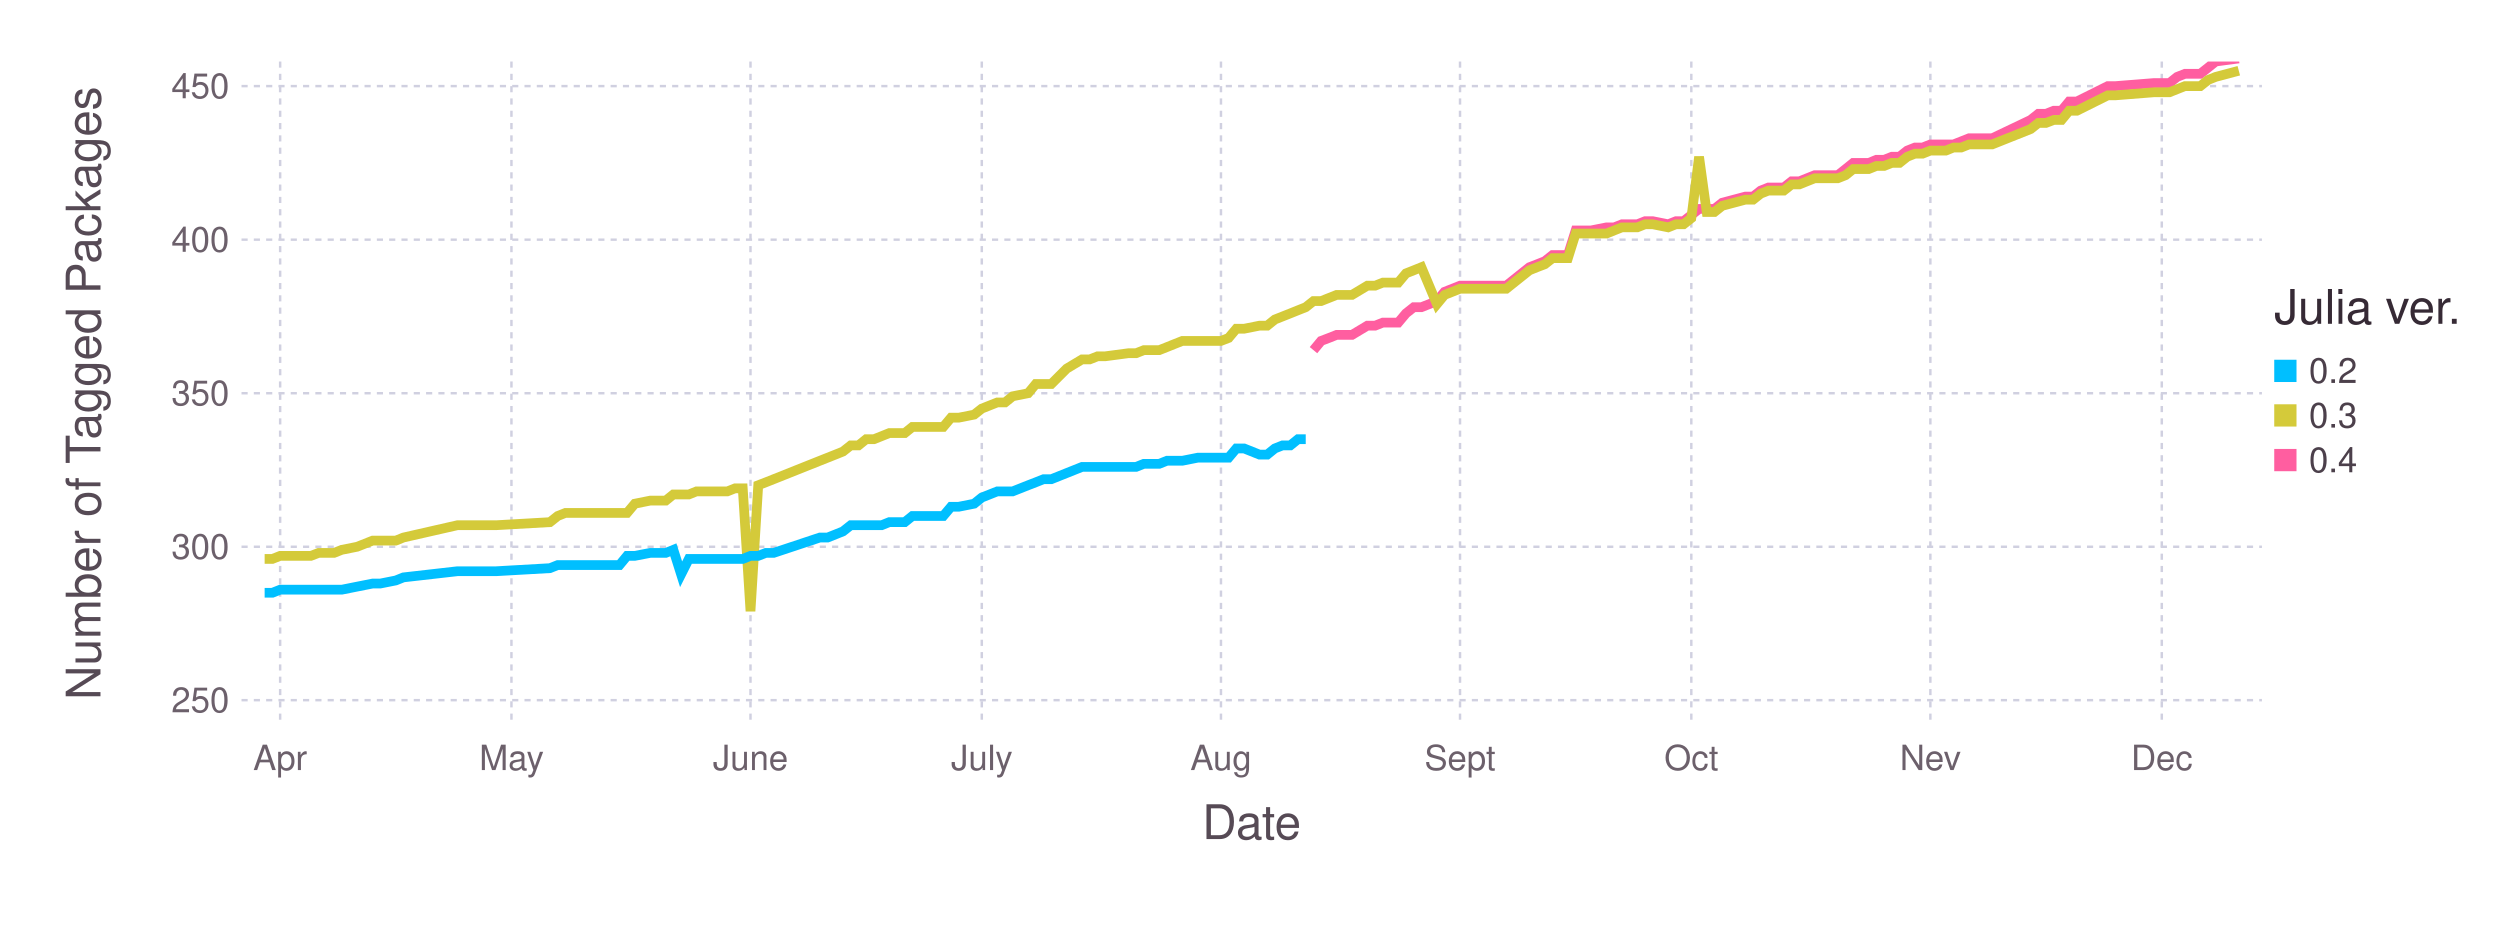
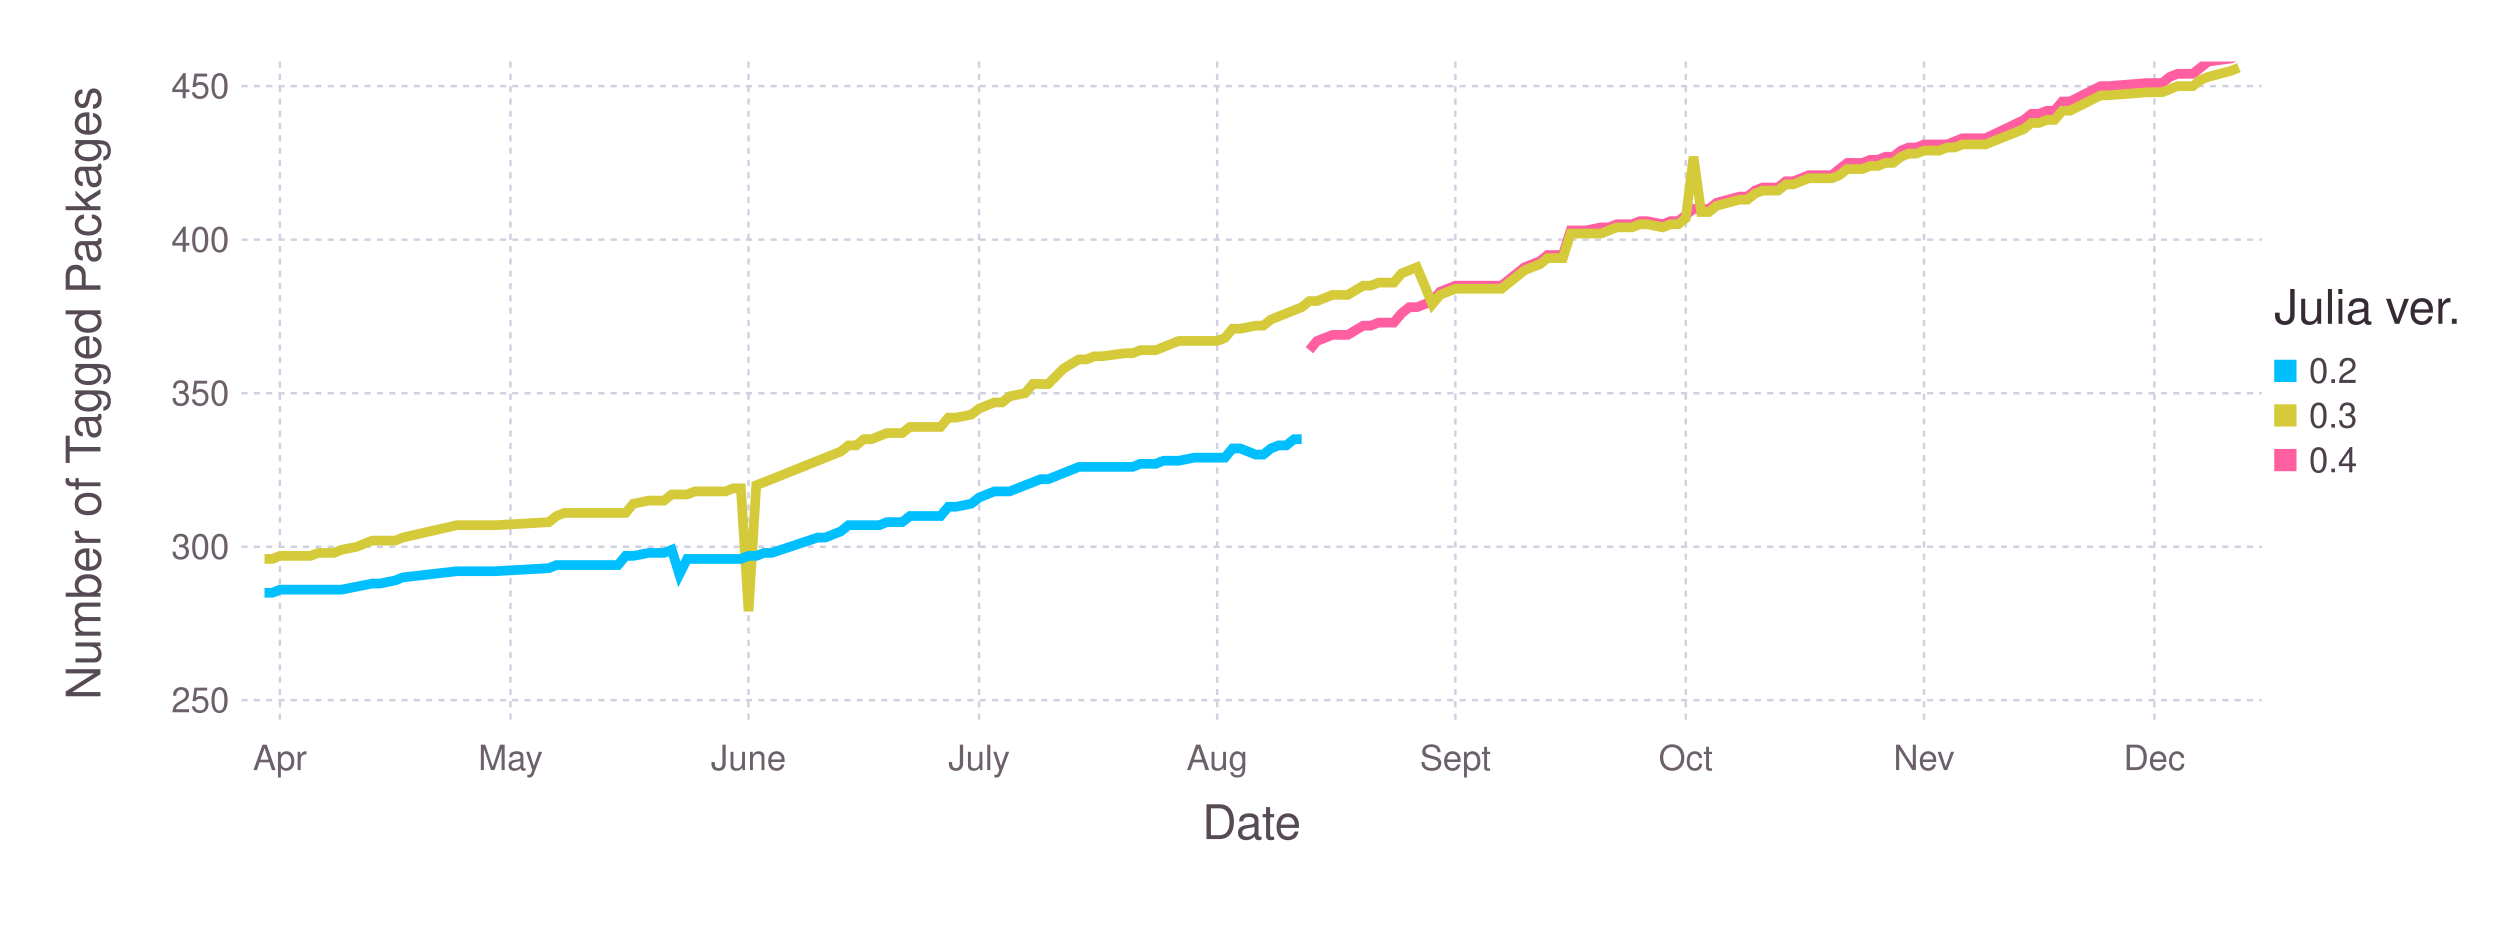
<svg xmlns="http://www.w3.org/2000/svg" version="1.2" width="203.2mm" height="76.2mm" viewBox="0 0 203.2 76.2" stroke="none" fill="#000000" stroke-width="0.3" font-size="3.88">
-   <g class="plotroot xscalable yscalable" id="fig-4c2c6022e4a04f5cb1e1651d6c2e8f85-element-1">
-     <g font-size="3.88" font-family="'PT Sans','Helvetica Neue','Helvetica',sans-serif" fill="#564A55" stroke="none" id="fig-4c2c6022e4a04f5cb1e1651d6c2e8f85-element-2">
+   <g class="plotroot xscalable yscalable" id="fig-c8b7e035f6264745914e79b405b41ab8-element-1">
+     <g font-size="3.88" font-family="'PT Sans','Helvetica Neue','Helvetica',sans-serif" fill="#564A55" stroke="none" id="fig-c8b7e035f6264745914e79b405b41ab8-element-2">
      <text x="101.74" y="68.2" text-anchor="middle">Date</text>
    </g>
-     <g class="guide xlabels" font-size="2.82" font-family="'PT Sans Caption','Helvetica Neue','Helvetica',sans-serif" fill="#6C606B" id="fig-4c2c6022e4a04f5cb1e1651d6c2e8f85-element-3">
-       <text x="22.77" y="62.59" text-anchor="middle">Apr</text>
-       <text x="41.57" y="62.59" text-anchor="middle">May</text>
-       <text x="61" y="62.59" text-anchor="middle">June</text>
-       <text x="79.8" y="62.59" text-anchor="middle">July</text>
-       <text x="99.24" y="62.59" text-anchor="middle">Aug</text>
-       <text x="118.67" y="62.59" text-anchor="middle">Sept</text>
-       <text x="137.47" y="62.59" text-anchor="middle">Oct</text>
-       <text x="156.9" y="62.59" text-anchor="middle">Nev</text>
-       <text x="175.71" y="62.59" text-anchor="middle">Dec</text>
+     <g class="guide xlabels" font-size="2.82" font-family="'PT Sans Caption','Helvetica Neue','Helvetica',sans-serif" fill="#6C606B" id="fig-c8b7e035f6264745914e79b405b41ab8-element-3">
+       <text x="22.75" y="62.59" text-anchor="middle">Apr</text>
+       <text x="41.49" y="62.59" text-anchor="middle">May</text>
+       <text x="60.84" y="62.59" text-anchor="middle">June</text>
+       <text x="79.58" y="62.59" text-anchor="middle">July</text>
+       <text x="98.93" y="62.59" text-anchor="middle">Aug</text>
+       <text x="118.29" y="62.59" text-anchor="middle">Sept</text>
+       <text x="137.02" y="62.59" text-anchor="middle">Oct</text>
+       <text x="156.38" y="62.59" text-anchor="middle">Nev</text>
+       <text x="175.11" y="62.59" text-anchor="middle">Dec</text>
    </g>
-     <g class="guide colorkey" id="fig-4c2c6022e4a04f5cb1e1651d6c2e8f85-element-4">
-       <g fill="#4C404B" font-size="2.82" font-family="'PT Sans','Helvetica Neue','Helvetica',sans-serif" id="fig-4c2c6022e4a04f5cb1e1651d6c2e8f85-element-5">
-         <text x="187.67" y="30.14" dy="0.35em" id="fig-4c2c6022e4a04f5cb1e1651d6c2e8f85-element-6" class="color_0.2">0.2</text>
-         <text x="187.67" y="33.77" dy="0.35em" id="fig-4c2c6022e4a04f5cb1e1651d6c2e8f85-element-7" class="color_0.3">0.3</text>
-         <text x="187.67" y="37.4" dy="0.35em" id="fig-4c2c6022e4a04f5cb1e1651d6c2e8f85-element-8" class="color_0.4">0.4</text>
+     <g class="guide colorkey" id="fig-c8b7e035f6264745914e79b405b41ab8-element-4">
+       <g fill="#4C404B" font-size="2.82" font-family="'PT Sans','Helvetica Neue','Helvetica',sans-serif" id="fig-c8b7e035f6264745914e79b405b41ab8-element-5">
+         <text x="187.67" y="30.14" dy="0.35em" id="fig-c8b7e035f6264745914e79b405b41ab8-element-6" class="color_0.2">0.2</text>
+         <text x="187.67" y="33.77" dy="0.35em" id="fig-c8b7e035f6264745914e79b405b41ab8-element-7" class="color_0.3">0.3</text>
+         <text x="187.67" y="37.4" dy="0.35em" id="fig-c8b7e035f6264745914e79b405b41ab8-element-8" class="color_0.4">0.4</text>
      </g>
-       <g stroke="none" id="fig-4c2c6022e4a04f5cb1e1651d6c2e8f85-element-9">
-         <rect x="184.85" y="29.24" width="1.81" height="1.81" id="fig-4c2c6022e4a04f5cb1e1651d6c2e8f85-element-10" class="color_0.2" fill="#00BFFF" />
-         <rect x="184.85" y="32.86" width="1.81" height="1.81" id="fig-4c2c6022e4a04f5cb1e1651d6c2e8f85-element-11" class="color_0.3" fill="#D4CA3A" />
-         <rect x="184.85" y="36.49" width="1.81" height="1.81" id="fig-4c2c6022e4a04f5cb1e1651d6c2e8f85-element-12" class="color_0.4" fill="#FF5EA0" />
+       <g stroke="none" id="fig-c8b7e035f6264745914e79b405b41ab8-element-9">
+         <rect x="184.85" y="29.24" width="1.81" height="1.81" id="fig-c8b7e035f6264745914e79b405b41ab8-element-10" fill="#00BFFF" class="color_0.2" />
+         <rect x="184.85" y="32.86" width="1.81" height="1.81" id="fig-c8b7e035f6264745914e79b405b41ab8-element-11" fill="#D4CA3A" class="color_0.3" />
+         <rect x="184.85" y="36.49" width="1.81" height="1.81" id="fig-c8b7e035f6264745914e79b405b41ab8-element-12" fill="#FF5EA0" class="color_0.4" />
      </g>
-       <g fill="#362A35" font-size="3.88" font-family="'PT Sans','Helvetica Neue','Helvetica',sans-serif" stroke="none" id="fig-4c2c6022e4a04f5cb1e1651d6c2e8f85-element-13">
-         <text x="184.85" y="26.32" id="fig-4c2c6022e4a04f5cb1e1651d6c2e8f85-element-14">Julia ver.</text>
+       <g fill="#362A35" font-size="3.88" font-family="'PT Sans','Helvetica Neue','Helvetica',sans-serif" stroke="none" id="fig-c8b7e035f6264745914e79b405b41ab8-element-13">
+         <text x="184.85" y="26.32" id="fig-c8b7e035f6264745914e79b405b41ab8-element-14">Julia ver.</text>
      </g>
    </g>
-     <g font-size="3.88" font-family="'PT Sans','Helvetica Neue','Helvetica',sans-serif" fill="#564A55" stroke="none" id="fig-4c2c6022e4a04f5cb1e1651d6c2e8f85-element-15">
-       <text x="8.81" y="29.96" text-anchor="middle" dy="0.35em" transform="rotate(-90, 8.81, 31.96)" id="fig-4c2c6022e4a04f5cb1e1651d6c2e8f85-element-16">Number of Tagged Packages</text>
+     <g font-size="3.88" font-family="'PT Sans','Helvetica Neue','Helvetica',sans-serif" fill="#564A55" stroke="none" id="fig-c8b7e035f6264745914e79b405b41ab8-element-15">
+       <text x="8.81" y="29.96" text-anchor="middle" dy="0.35em" transform="rotate(-90, 8.81, 31.96)" id="fig-c8b7e035f6264745914e79b405b41ab8-element-16">Number of Tagged Packages</text>
    </g>
-     <g clip-path="url(#fig-4c2c6022e4a04f5cb1e1651d6c2e8f85-element-18)" id="fig-4c2c6022e4a04f5cb1e1651d6c2e8f85-element-17">
-       <g pointer-events="visible" opacity="1" fill="none" stroke="none" class="guide background" id="fig-4c2c6022e4a04f5cb1e1651d6c2e8f85-element-19">
-         <rect x="19.63" y="5" width="164.22" height="53.91" id="fig-4c2c6022e4a04f5cb1e1651d6c2e8f85-element-20" />
+     <g clip-path="url(#fig-c8b7e035f6264745914e79b405b41ab8-element-18)" id="fig-c8b7e035f6264745914e79b405b41ab8-element-17">
+       <g pointer-events="visible" opacity="1" fill="none" stroke="none" class="guide background" id="fig-c8b7e035f6264745914e79b405b41ab8-element-19">
+         <rect x="19.63" y="5" width="164.22" height="53.91" id="fig-c8b7e035f6264745914e79b405b41ab8-element-20" />
      </g>
-       <g class="guide ygridlines xfixed" stroke-dasharray="0.5,0.5" stroke-width="0.2" stroke="#D0D0E0" id="fig-4c2c6022e4a04f5cb1e1651d6c2e8f85-element-21">
-         <path fill="none" d="M19.63,56.91 L 183.85 56.91" id="fig-4c2c6022e4a04f5cb1e1651d6c2e8f85-element-22" />
-         <path fill="none" d="M19.63,44.44 L 183.85 44.44" id="fig-4c2c6022e4a04f5cb1e1651d6c2e8f85-element-23" />
-         <path fill="none" d="M19.63,31.96 L 183.85 31.96" id="fig-4c2c6022e4a04f5cb1e1651d6c2e8f85-element-24" />
-         <path fill="none" d="M19.63,19.48 L 183.85 19.48" id="fig-4c2c6022e4a04f5cb1e1651d6c2e8f85-element-25" />
-         <path fill="none" d="M19.63,7 L 183.85 7" id="fig-4c2c6022e4a04f5cb1e1651d6c2e8f85-element-26" />
+       <g class="guide ygridlines xfixed" stroke-dasharray="0.5,0.5" stroke-width="0.2" stroke="#D0D0E0" id="fig-c8b7e035f6264745914e79b405b41ab8-element-21">
+         <path fill="none" d="M19.63,56.91 L 183.85 56.91" id="fig-c8b7e035f6264745914e79b405b41ab8-element-22" />
+         <path fill="none" d="M19.63,44.44 L 183.85 44.44" id="fig-c8b7e035f6264745914e79b405b41ab8-element-23" />
+         <path fill="none" d="M19.63,31.96 L 183.85 31.96" id="fig-c8b7e035f6264745914e79b405b41ab8-element-24" />
+         <path fill="none" d="M19.63,19.48 L 183.85 19.48" id="fig-c8b7e035f6264745914e79b405b41ab8-element-25" />
+         <path fill="none" d="M19.63,7 L 183.85 7" id="fig-c8b7e035f6264745914e79b405b41ab8-element-26" />
      </g>
-       <g class="guide xgridlines yfixed" stroke-dasharray="0.5,0.5" stroke-width="0.2" stroke="#D0D0E0" id="fig-4c2c6022e4a04f5cb1e1651d6c2e8f85-element-27">
-         <path fill="none" d="M22.77,5 L 22.77 58.91" id="fig-4c2c6022e4a04f5cb1e1651d6c2e8f85-element-28" />
-         <path fill="none" d="M41.57,5 L 41.57 58.91" id="fig-4c2c6022e4a04f5cb1e1651d6c2e8f85-element-29" />
-         <path fill="none" d="M61,5 L 61 58.91" id="fig-4c2c6022e4a04f5cb1e1651d6c2e8f85-element-30" />
-         <path fill="none" d="M79.8,5 L 79.8 58.91" id="fig-4c2c6022e4a04f5cb1e1651d6c2e8f85-element-31" />
-         <path fill="none" d="M99.24,5 L 99.24 58.91" id="fig-4c2c6022e4a04f5cb1e1651d6c2e8f85-element-32" />
-         <path fill="none" d="M118.67,5 L 118.67 58.91" id="fig-4c2c6022e4a04f5cb1e1651d6c2e8f85-element-33" />
-         <path fill="none" d="M137.47,5 L 137.47 58.91" id="fig-4c2c6022e4a04f5cb1e1651d6c2e8f85-element-34" />
-         <path fill="none" d="M156.9,5 L 156.9 58.91" id="fig-4c2c6022e4a04f5cb1e1651d6c2e8f85-element-35" />
-         <path fill="none" d="M175.71,5 L 175.71 58.91" id="fig-4c2c6022e4a04f5cb1e1651d6c2e8f85-element-36" />
+       <g class="guide xgridlines yfixed" stroke-dasharray="0.5,0.5" stroke-width="0.2" stroke="#D0D0E0" id="fig-c8b7e035f6264745914e79b405b41ab8-element-27">
+         <path fill="none" d="M22.75,5 L 22.75 58.91" id="fig-c8b7e035f6264745914e79b405b41ab8-element-28" />
+         <path fill="none" d="M41.49,5 L 41.49 58.91" id="fig-c8b7e035f6264745914e79b405b41ab8-element-29" />
+         <path fill="none" d="M60.84,5 L 60.84 58.91" id="fig-c8b7e035f6264745914e79b405b41ab8-element-30" />
+         <path fill="none" d="M79.58,5 L 79.58 58.91" id="fig-c8b7e035f6264745914e79b405b41ab8-element-31" />
+         <path fill="none" d="M98.93,5 L 98.93 58.91" id="fig-c8b7e035f6264745914e79b405b41ab8-element-32" />
+         <path fill="none" d="M118.29,5 L 118.29 58.91" id="fig-c8b7e035f6264745914e79b405b41ab8-element-33" />
+         <path fill="none" d="M137.02,5 L 137.02 58.91" id="fig-c8b7e035f6264745914e79b405b41ab8-element-34" />
+         <path fill="none" d="M156.38,5 L 156.38 58.91" id="fig-c8b7e035f6264745914e79b405b41ab8-element-35" />
+         <path fill="none" d="M175.11,5 L 175.11 58.91" id="fig-c8b7e035f6264745914e79b405b41ab8-element-36" />
      </g>
-       <g class="plotpanel" id="fig-4c2c6022e4a04f5cb1e1651d6c2e8f85-element-37">
-         <g stroke-width="0.79" fill="none" class="geometry color_0.4" stroke="#FF5EA0" id="fig-4c2c6022e4a04f5cb1e1651d6c2e8f85-element-38">
-           <path fill="none" d="M106.76,28.46 L 107.38 27.71 108.01 27.47 108.64 27.22 109.26 27.22 109.89 27.22 111.14 26.47 111.77 26.47 112.4 26.22 113.03 26.22 113.65 26.22 114.28 25.47 114.91 24.97 115.53 24.97 116.79 24.47 117.41 23.72 118.67 23.22 119.29 23.22 119.92 23.22 122.43 23.22 124.31 21.72 124.93 21.48 125.56 21.23 126.19 20.73 126.82 20.73 127.44 20.73 128.07 18.73 128.7 18.73 129.32 18.73 130.58 18.48 131.2 18.48 131.83 18.23 132.46 18.23 133.08 18.23 133.71 17.98 134.34 17.98 135.59 18.23 136.22 17.98 136.84 17.98 137.47 17.48 138.1 16.98 138.72 16.98 139.35 16.98 139.98 16.48 141.86 15.98 142.49 15.98 143.11 15.49 143.74 15.24 144.37 15.24 144.99 15.24 145.62 14.74 146.25 14.74 146.87 14.49 147.5 14.24 148.13 14.24 148.75 14.24 149.38 14.24 150.01 13.74 150.63 13.24 151.26 13.24 151.89 13.24 152.51 12.99 153.14 12.99 153.77 12.74 154.39 12.74 155.02 12.24 155.65 11.99 156.27 11.99 156.9 11.74 157.53 11.74 158.16 11.74 158.78 11.74 159.41 11.49 160.04 11.24 161.92 11.24 165.05 9.75 165.68 9.25 166.3 9.25 166.93 9 167.56 9 168.18 8.25 168.81 8.25 171.32 7 171.94 7 175.08 6.75 176.33 6.75 176.96 6.25 177.59 6 178.21 6 178.84 6 179.47 5.5 180.09 5 181.97 4.75" id="fig-4c2c6022e4a04f5cb1e1651d6c2e8f85-element-39" />
+       <g class="plotpanel" id="fig-c8b7e035f6264745914e79b405b41ab8-element-37">
+         <g stroke-width="0.79" fill="none" class="geometry color_0.4" stroke="#FF5EA0" id="fig-c8b7e035f6264745914e79b405b41ab8-element-38">
+           <path fill="none" d="M106.43,28.46 L 107.05 27.71 107.67 27.47 108.3 27.22 108.92 27.22 109.55 27.22 110.8 26.47 111.42 26.47 112.05 26.22 112.67 26.22 113.29 26.22 113.92 25.47 114.54 24.97 115.17 24.97 116.42 24.47 117.04 23.72 118.29 23.22 118.91 23.22 119.54 23.22 122.04 23.22 123.91 21.72 124.53 21.48 125.16 21.23 125.78 20.73 126.41 20.73 127.03 20.73 127.66 18.73 128.28 18.73 128.91 18.73 130.15 18.48 130.78 18.48 131.4 18.23 132.03 18.23 132.65 18.23 133.28 17.98 133.9 17.98 135.15 18.23 135.77 17.98 136.4 17.98 137.02 17.48 137.65 16.98 138.27 16.98 138.9 16.98 139.52 16.48 141.39 15.98 142.02 15.98 142.64 15.49 143.27 15.24 143.89 15.24 144.52 15.24 145.14 14.74 145.76 14.74 146.39 14.49 147.01 14.24 147.64 14.24 148.26 14.24 148.89 14.24 149.51 13.74 150.14 13.24 150.76 13.24 151.38 13.24 152.01 12.99 152.63 12.99 153.26 12.74 153.88 12.74 154.51 12.24 155.13 11.99 155.76 11.99 156.38 11.74 157 11.74 157.63 11.74 158.25 11.74 158.88 11.49 159.5 11.24 161.38 11.24 164.5 9.75 165.12 9.25 165.75 9.25 166.37 9 166.99 9 167.62 8.25 168.24 8.25 170.74 7 171.37 7 174.49 6.75 175.74 6.75 176.36 6.25 176.99 6 177.61 6 178.23 6 178.86 5.5 179.48 5 181.36 4.75 181.98 4.5" id="fig-c8b7e035f6264745914e79b405b41ab8-element-39" />
        </g>
-         <g stroke-width="0.79" fill="none" class="geometry color_0.3" stroke="#D4CA3A" id="fig-4c2c6022e4a04f5cb1e1651d6c2e8f85-element-40">
-           <path fill="none" d="M21.51,45.43 L 22.14 45.43 22.77 45.18 23.39 45.18 24.02 45.18 24.65 45.18 25.27 45.18 25.9 44.94 27.15 44.94 27.78 44.69 29.03 44.44 30.29 43.94 30.91 43.94 32.17 43.94 32.79 43.69 37.18 42.69 39.06 42.69 40.32 42.69 44.7 42.44 45.33 41.94 45.96 41.69 46.58 41.69 47.21 41.69 47.84 41.69 48.46 41.69 49.09 41.69 49.72 41.69 50.35 41.69 50.97 41.69 51.6 40.94 52.85 40.69 53.48 40.69 54.11 40.69 54.73 40.19 55.36 40.19 55.99 40.19 56.61 39.94 57.24 39.94 57.87 39.94 58.49 39.94 59.12 39.94 59.75 39.69 60.37 39.69 61 49.68 61.63 39.44 62.25 39.2 62.88 38.95 66.64 37.45 67.27 37.2 67.9 36.95 68.52 36.7 69.15 36.2 69.78 36.2 70.4 35.7 71.03 35.7 71.66 35.45 72.28 35.2 73.54 35.2 74.16 34.7 74.79 34.7 75.42 34.7 76.04 34.7 76.67 34.7 77.3 33.95 77.92 33.95 79.18 33.7 79.8 33.21 80.43 32.96 81.06 32.71 81.69 32.71 82.31 32.21 83.57 31.96 84.19 31.21 84.82 31.21 85.45 31.21 86.7 29.96 87.95 29.21 88.58 29.21 89.21 28.96 89.83 28.96 91.71 28.71 92.34 28.71 92.97 28.46 93.59 28.46 94.22 28.46 94.85 28.21 95.47 27.96 96.1 27.71 97.36 27.71 97.98 27.71 99.24 27.71 99.86 27.47 100.49 26.72 101.12 26.72 102.37 26.47 103 26.47 103.62 25.97 104.25 25.72 104.88 25.47 105.5 25.22 106.13 24.97 106.76 24.47 107.38 24.47 108.01 24.22 108.64 23.97 109.26 23.97 109.89 23.97 111.14 23.22 111.77 23.22 112.4 22.97 113.03 22.97 113.65 22.97 114.28 22.22 114.91 21.97 115.53 21.72 116.79 24.72 117.41 23.97 118.67 23.47 119.29 23.47 119.92 23.47 122.43 23.47 124.31 21.97 124.93 21.72 125.56 21.48 126.19 20.98 126.82 20.98 127.44 20.98 128.07 18.98 128.7 18.98 129.32 18.98 130.58 18.98 131.2 18.73 131.83 18.48 132.46 18.48 133.08 18.48 133.71 18.23 134.34 18.23 135.59 18.48 136.22 18.23 136.84 18.23 137.47 17.73 138.1 12.74 138.72 17.23 139.35 17.23 139.98 16.73 141.86 16.23 142.49 16.23 143.11 15.74 143.74 15.49 144.37 15.49 144.99 15.49 145.62 14.99 146.25 14.99 146.87 14.74 147.5 14.49 148.13 14.49 148.75 14.49 149.38 14.49 150.01 14.24 150.63 13.74 151.26 13.74 151.89 13.74 152.51 13.49 153.14 13.49 153.77 13.24 154.39 13.24 155.02 12.74 155.65 12.49 156.27 12.49 156.9 12.24 157.53 12.24 158.16 12.24 158.78 11.99 159.41 11.99 160.04 11.74 161.92 11.74 165.05 10.49 165.68 9.99 166.3 9.99 166.93 9.75 167.56 9.75 168.18 9 168.81 9 171.32 7.75 171.94 7.75 175.08 7.5 176.33 7.5 176.96 7.25 177.59 7 178.21 7 178.84 7 179.47 6.5 180.09 6.25 181.97 5.75" id="fig-4c2c6022e4a04f5cb1e1651d6c2e8f85-element-41" />
+         <g stroke-width="0.79" fill="none" class="geometry color_0.3" stroke="#D4CA3A" id="fig-c8b7e035f6264745914e79b405b41ab8-element-40">
+           <path fill="none" d="M21.5,45.43 L 22.13 45.43 22.75 45.18 23.38 45.18 24 45.18 24.63 45.18 25.25 45.18 25.88 44.94 27.12 44.94 27.75 44.69 29 44.44 30.25 43.94 30.87 43.94 32.12 43.94 32.74 43.69 37.12 42.69 38.99 42.69 40.24 42.69 44.61 42.44 45.23 41.94 45.86 41.69 46.48 41.69 47.11 41.69 47.73 41.69 48.35 41.69 48.98 41.69 49.6 41.69 50.23 41.69 50.85 41.69 51.48 40.94 52.73 40.69 53.35 40.69 53.97 40.69 54.6 40.19 55.22 40.19 55.85 40.19 56.47 39.94 57.1 39.94 57.72 39.94 58.35 39.94 58.97 39.94 59.59 39.69 60.22 39.69 60.84 49.68 61.47 39.44 62.09 39.2 62.72 38.95 66.46 37.45 67.09 37.2 67.71 36.95 68.34 36.7 68.96 36.2 69.59 36.2 70.21 35.7 70.83 35.7 71.46 35.45 72.08 35.2 73.33 35.2 73.96 34.7 74.58 34.7 75.21 34.7 75.83 34.7 76.45 34.7 77.08 33.95 77.7 33.95 78.95 33.7 79.58 33.21 80.2 32.96 80.82 32.71 81.45 32.71 82.07 32.21 83.32 31.96 83.95 31.21 84.57 31.21 85.2 31.21 86.44 29.96 87.69 29.21 88.32 29.21 88.94 28.96 89.57 28.96 91.44 28.71 92.06 28.71 92.69 28.46 93.31 28.46 93.94 28.46 94.56 28.21 95.19 27.96 95.81 27.71 97.06 27.71 97.68 27.71 98.93 27.71 99.56 27.47 100.18 26.72 100.81 26.72 102.06 26.47 102.68 26.47 103.3 25.97 103.93 25.72 104.55 25.47 105.18 25.22 105.8 24.97 106.43 24.47 107.05 24.47 107.67 24.22 108.3 23.97 108.92 23.97 109.55 23.97 110.8 23.22 111.42 23.22 112.05 22.97 112.67 22.97 113.29 22.97 113.92 22.22 114.54 21.97 115.17 21.72 116.42 24.72 117.04 23.97 118.29 23.47 118.91 23.47 119.54 23.47 122.04 23.47 123.91 21.97 124.53 21.72 125.16 21.48 125.78 20.98 126.41 20.98 127.03 20.98 127.66 18.98 128.28 18.98 128.91 18.98 130.15 18.98 130.78 18.73 131.4 18.48 132.03 18.48 132.65 18.48 133.28 18.23 133.9 18.23 135.15 18.48 135.77 18.23 136.4 18.23 137.02 17.73 137.65 12.74 138.27 17.23 138.9 17.23 139.52 16.73 141.39 16.23 142.02 16.23 142.64 15.74 143.27 15.49 143.89 15.49 144.52 15.49 145.14 14.99 145.76 14.99 146.39 14.74 147.01 14.49 147.64 14.49 148.26 14.49 148.89 14.49 149.51 14.24 150.14 13.74 150.76 13.74 151.38 13.74 152.01 13.49 152.63 13.49 153.26 13.24 153.88 13.24 154.51 12.74 155.13 12.49 155.76 12.49 156.38 12.24 157 12.24 157.63 12.24 158.25 11.99 158.88 11.99 159.5 11.74 161.38 11.74 164.5 10.49 165.12 9.99 165.75 9.99 166.37 9.75 166.99 9.75 167.62 9 168.24 9 170.74 7.75 171.37 7.75 174.49 7.5 175.74 7.5 176.36 7.25 176.99 7 177.61 7 178.23 7 178.86 6.5 179.48 6.25 181.36 5.75 181.98 5.5" id="fig-c8b7e035f6264745914e79b405b41ab8-element-41" />
        </g>
-         <g stroke-width="0.79" fill="none" class="geometry color_0.2" stroke="#00BFFF" id="fig-4c2c6022e4a04f5cb1e1651d6c2e8f85-element-42">
-           <path fill="none" d="M21.51,48.18 L 22.14 48.18 22.77 47.93 23.39 47.93 24.02 47.93 24.65 47.93 25.27 47.93 25.9 47.93 27.15 47.93 27.78 47.93 29.03 47.68 30.29 47.43 30.91 47.43 32.17 47.18 32.79 46.93 37.18 46.43 39.06 46.43 40.32 46.43 44.7 46.18 45.33 45.93 45.96 45.93 46.58 45.93 47.21 45.93 47.84 45.93 48.46 45.93 49.09 45.93 49.72 45.93 50.35 45.93 50.97 45.18 51.6 45.18 52.85 44.94 53.48 44.94 54.11 44.94 54.73 44.69 55.36 46.68 55.99 45.43 56.61 45.43 57.24 45.43 57.87 45.43 58.49 45.43 59.12 45.43 59.75 45.43 60.37 45.43 61 45.18 61.63 45.18 62.25 44.94 62.88 44.94 66.64 43.69 67.27 43.69 67.9 43.44 68.52 43.19 69.15 42.69 69.78 42.69 70.4 42.69 71.03 42.69 71.66 42.69 72.28 42.44 73.54 42.44 74.16 41.94 74.79 41.94 75.42 41.94 76.04 41.94 76.67 41.94 77.3 41.19 77.92 41.19 79.18 40.94 79.8 40.44 80.43 40.19 81.06 39.94 81.69 39.94 82.31 39.94 83.57 39.44 84.19 39.2 84.82 38.95 85.45 38.95 86.7 38.45 87.95 37.95 88.58 37.95 89.21 37.95 89.83 37.95 91.71 37.95 92.34 37.95 92.97 37.7 93.59 37.7 94.22 37.7 94.85 37.45 95.47 37.45 96.1 37.45 97.36 37.2 97.98 37.2 99.24 37.2 99.86 37.2 100.49 36.45 101.12 36.45 102.37 36.95 103 36.95 103.62 36.45 104.25 36.2 104.88 36.2 105.5 35.7 106.13 35.7" id="fig-4c2c6022e4a04f5cb1e1651d6c2e8f85-element-43" />
+         <g stroke-width="0.79" fill="none" class="geometry color_0.2" stroke="#00BFFF" id="fig-c8b7e035f6264745914e79b405b41ab8-element-42">
+           <path fill="none" d="M21.5,48.18 L 22.13 48.18 22.75 47.93 23.38 47.93 24 47.93 24.63 47.93 25.25 47.93 25.88 47.93 27.12 47.93 27.75 47.93 29 47.68 30.25 47.43 30.87 47.43 32.12 47.18 32.74 46.93 37.12 46.43 38.99 46.43 40.24 46.43 44.61 46.18 45.23 45.93 45.86 45.93 46.48 45.93 47.11 45.93 47.73 45.93 48.35 45.93 48.98 45.93 49.6 45.93 50.23 45.93 50.85 45.18 51.48 45.18 52.73 44.94 53.35 44.94 53.97 44.94 54.6 44.69 55.22 46.68 55.85 45.43 56.47 45.43 57.1 45.43 57.72 45.43 58.35 45.43 58.97 45.43 59.59 45.43 60.22 45.43 60.84 45.18 61.47 45.18 62.09 44.94 62.72 44.94 66.46 43.69 67.09 43.69 67.71 43.44 68.34 43.19 68.96 42.69 69.59 42.69 70.21 42.69 70.83 42.69 71.46 42.69 72.08 42.44 73.33 42.44 73.96 41.94 74.58 41.94 75.21 41.94 75.83 41.94 76.45 41.94 77.08 41.19 77.7 41.19 78.95 40.94 79.58 40.44 80.2 40.19 80.82 39.94 81.45 39.94 82.07 39.94 83.32 39.44 83.95 39.2 84.57 38.95 85.2 38.95 86.44 38.45 87.69 37.95 88.32 37.95 88.94 37.95 89.57 37.95 91.44 37.95 92.06 37.95 92.69 37.7 93.31 37.7 93.94 37.7 94.56 37.45 95.19 37.45 95.81 37.45 97.06 37.2 97.68 37.2 98.93 37.2 99.56 37.2 100.18 36.45 100.81 36.45 102.06 36.95 102.68 36.95 103.3 36.45 103.93 36.2 104.55 36.2 105.18 35.7 105.8 35.7" id="fig-c8b7e035f6264745914e79b405b41ab8-element-43" />
        </g>
      </g>
    </g>
-     <g class="guide ylabels" font-size="2.82" font-family="'PT Sans Caption','Helvetica Neue','Helvetica',sans-serif" fill="#6C606B" id="fig-4c2c6022e4a04f5cb1e1651d6c2e8f85-element-44">
-       <text x="18.63" y="56.91" text-anchor="end" dy="0.35em" id="fig-4c2c6022e4a04f5cb1e1651d6c2e8f85-element-45">250</text>
-       <text x="18.63" y="44.44" text-anchor="end" dy="0.35em" id="fig-4c2c6022e4a04f5cb1e1651d6c2e8f85-element-46">300</text>
-       <text x="18.63" y="31.96" text-anchor="end" dy="0.35em" id="fig-4c2c6022e4a04f5cb1e1651d6c2e8f85-element-47">350</text>
-       <text x="18.63" y="19.48" text-anchor="end" dy="0.35em" id="fig-4c2c6022e4a04f5cb1e1651d6c2e8f85-element-48">400</text>
-       <text x="18.63" y="7" text-anchor="end" dy="0.35em" id="fig-4c2c6022e4a04f5cb1e1651d6c2e8f85-element-49">450</text>
+     <g class="guide ylabels" font-size="2.82" font-family="'PT Sans Caption','Helvetica Neue','Helvetica',sans-serif" fill="#6C606B" id="fig-c8b7e035f6264745914e79b405b41ab8-element-44">
+       <text x="18.63" y="56.91" text-anchor="end" dy="0.35em" id="fig-c8b7e035f6264745914e79b405b41ab8-element-45">250</text>
+       <text x="18.63" y="44.44" text-anchor="end" dy="0.35em" id="fig-c8b7e035f6264745914e79b405b41ab8-element-46">300</text>
+       <text x="18.63" y="31.96" text-anchor="end" dy="0.35em" id="fig-c8b7e035f6264745914e79b405b41ab8-element-47">350</text>
+       <text x="18.63" y="19.48" text-anchor="end" dy="0.35em" id="fig-c8b7e035f6264745914e79b405b41ab8-element-48">400</text>
+       <text x="18.63" y="7" text-anchor="end" dy="0.35em" id="fig-c8b7e035f6264745914e79b405b41ab8-element-49">450</text>
    </g>
  </g>
  <defs>
-     <clipPath id="fig-4c2c6022e4a04f5cb1e1651d6c2e8f85-element-18">
+     <clipPath id="fig-c8b7e035f6264745914e79b405b41ab8-element-18">
      <path d="M19.63,5 L 183.85 5 183.85 58.91 19.63 58.91" />
    </clipPath>
  </defs>
</svg>
